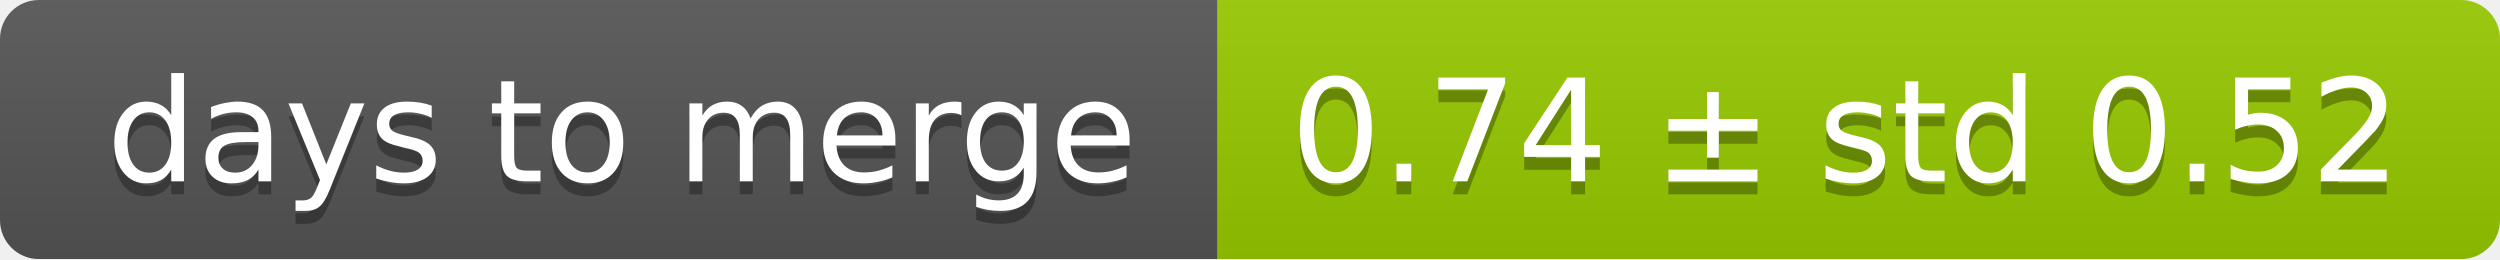
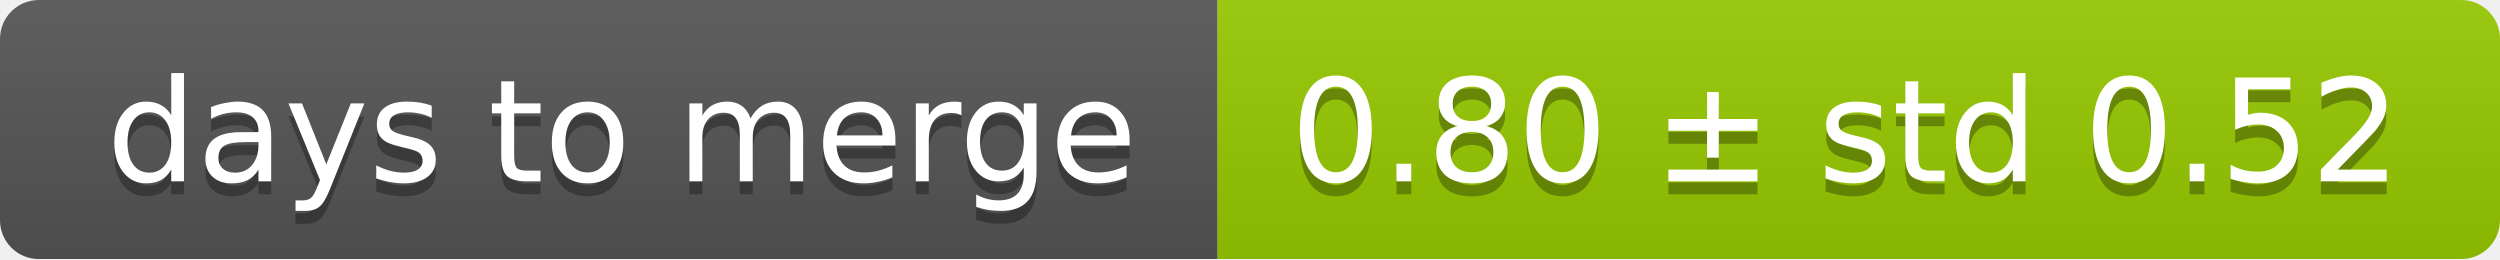
<svg xmlns="http://www.w3.org/2000/svg" width="193" height="20">
  <linearGradient id="smooth" x2="0" y2="100%">
    <stop offset="0" stop-color="#bbb" stop-opacity=".1" />
    <stop offset="1" stop-opacity=".1" />
  </linearGradient>
  <mask id="round">
    <rect width="193" height="20" rx="3" fill="#fff" />
  </mask>
  <g mask="url(#round)">
    <rect width="94" height="20" fill="#555" />
    <rect x="94" width="99" height="20" fill="#97ca00" />
    <rect width="193" height="20" fill="url(#smooth)" />
  </g>
  <g fill="#fff" text-anchor="middle" font-family="DejaVu Sans,Verdana,Geneva,sans-serif" font-size="11">
    <text x="48" y="15" fill="#010101" fill-opacity=".3">days to merge</text>
    <text x="48" y="14">days to merge</text>
-     <text x="142.5" y="15" fill="#010101" fill-opacity=".3">0.74 ± std 0.52</text>
-     <text x="142.5" y="14">0.74 ± std 0.52</text>
+     <text x="142.5" y="15" fill="#010101" fill-opacity=".3">0.80 ± std 0.52</text>
+     <text x="142.5" y="14">0.80 ± std 0.52</text>
  </g>
</svg>
